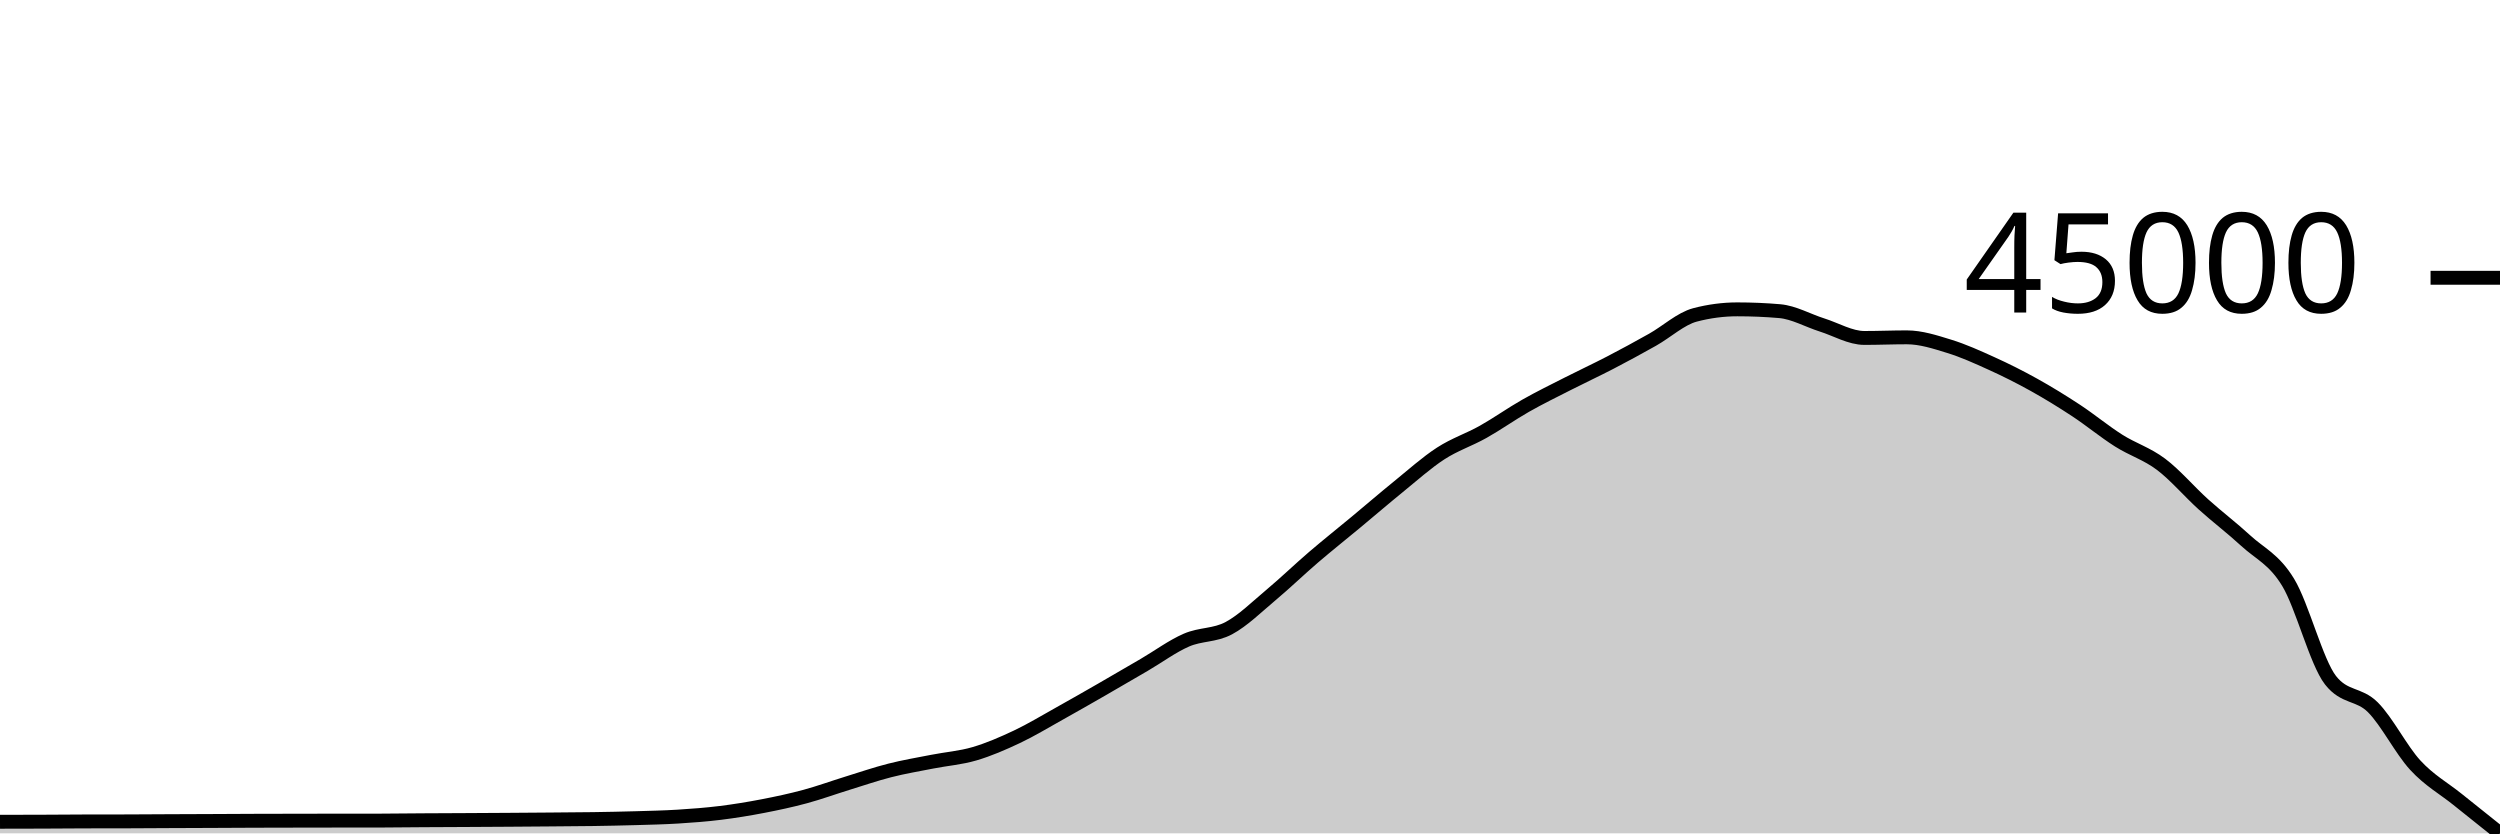
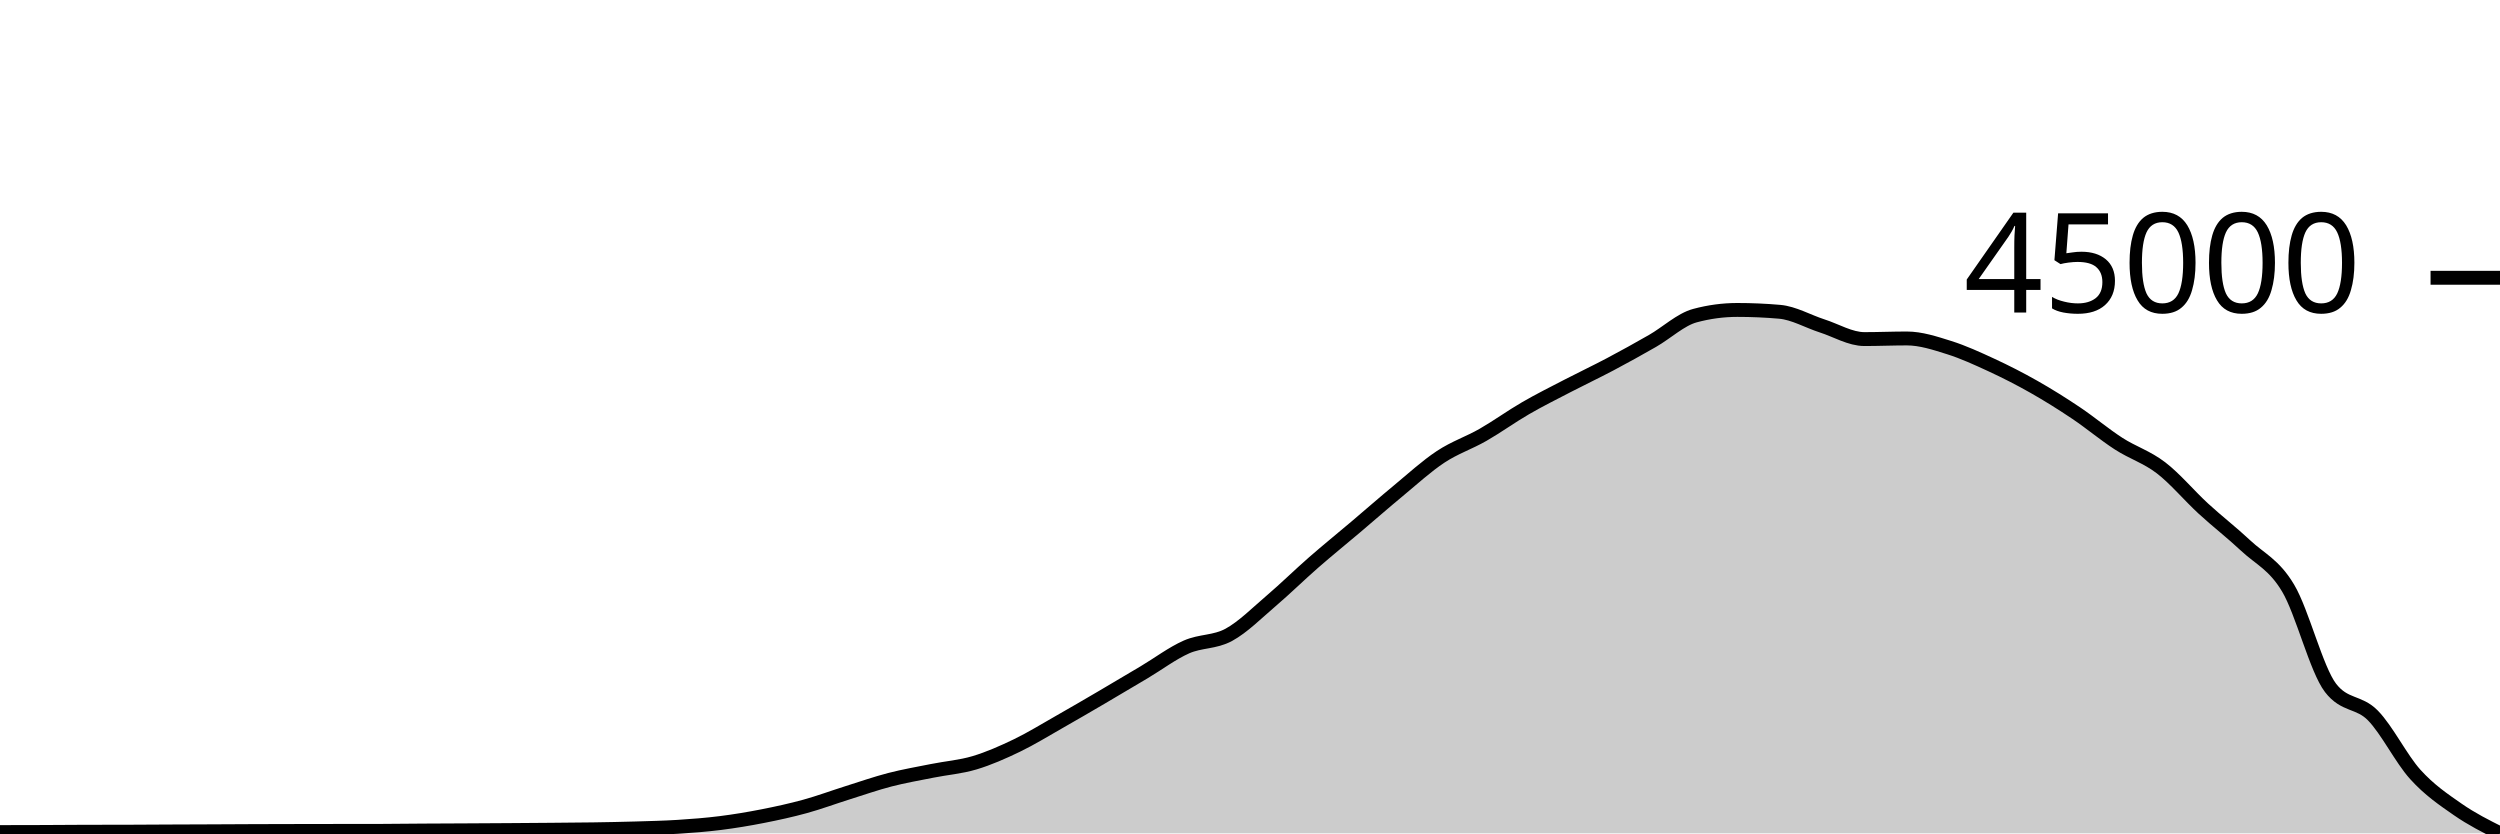
<svg xmlns="http://www.w3.org/2000/svg" viewBox="0 0 180 60">
  <g transform="translate(0,20)">
-     <path class="area" fill="rgba(0, 0, 0, 0.2)" d="M0,39.167C1.017,39.165,2.034,39.164,3.051,39.16C4.068,39.156,5.085,39.146,6.102,39.143C7.119,39.141,8.136,39.142,9.153,39.139C10.169,39.136,11.186,39.128,12.203,39.123C13.22,39.119,14.237,39.116,15.254,39.111C16.271,39.107,17.288,39.1,18.305,39.096C19.322,39.093,20.339,39.091,21.356,39.089C22.373,39.086,23.39,39.085,24.407,39.084C25.424,39.083,26.441,39.083,27.458,39.082C28.475,39.08,29.492,39.064,30.508,39.058C31.525,39.052,32.542,39.049,33.559,39.043C34.576,39.038,35.593,39.032,36.61,39.025C37.627,39.018,38.644,39.011,39.661,39.002C40.678,38.994,41.695,38.989,42.712,38.974C43.729,38.958,44.746,38.939,45.763,38.909C46.78,38.879,47.797,38.858,48.814,38.795C49.831,38.732,50.847,38.655,51.864,38.529C52.881,38.403,53.898,38.237,54.915,38.041C55.932,37.845,56.949,37.628,57.966,37.353C58.983,37.078,60,36.706,61.017,36.392C62.034,36.079,63.051,35.728,64.068,35.47C65.085,35.211,66.102,35.041,67.119,34.841C68.136,34.64,69.153,34.568,70.169,34.269C71.186,33.97,72.203,33.529,73.22,33.048C74.237,32.567,75.254,31.949,76.271,31.383C77.288,30.816,78.305,30.233,79.322,29.649C80.339,29.065,81.356,28.471,82.373,27.877C83.39,27.284,84.407,26.528,85.424,26.087C86.441,25.645,87.458,25.771,88.475,25.228C89.492,24.685,90.508,23.679,91.525,22.828C92.542,21.976,93.559,20.993,94.576,20.121C95.593,19.25,96.61,18.443,97.627,17.598C98.644,16.754,99.661,15.876,100.678,15.051C101.695,14.227,102.712,13.309,103.729,12.65C104.746,11.991,105.763,11.668,106.78,11.097C107.797,10.526,108.814,9.8,109.831,9.222C110.847,8.644,111.864,8.149,112.881,7.631C113.898,7.113,114.915,6.642,115.932,6.114C116.949,5.585,117.966,5.034,118.983,4.461C120,3.888,121.017,2.944,122.034,2.675C123.051,2.407,124.068,2.273,125.085,2.273C126.102,2.273,127.119,2.316,128.136,2.403C129.153,2.49,130.169,3.077,131.186,3.398C132.203,3.72,133.22,4.332,134.237,4.332C135.254,4.332,136.271,4.288,137.288,4.288C138.305,4.288,139.322,4.62,140.339,4.934C141.356,5.247,142.373,5.707,143.39,6.169C144.407,6.63,145.424,7.139,146.441,7.705C147.458,8.271,148.475,8.896,149.492,9.565C150.508,10.235,151.525,11.078,152.542,11.722C153.559,12.366,154.576,12.663,155.593,13.428C156.61,14.193,157.627,15.396,158.644,16.313C159.661,17.23,160.678,17.993,161.695,18.929C162.712,19.865,163.729,20.255,164.746,21.93C165.763,23.605,166.78,27.677,167.797,28.977C168.814,30.277,169.831,29.907,170.847,30.926C171.864,31.945,172.881,33.984,173.898,35.09C174.915,36.196,175.932,36.743,176.949,37.561C177.966,38.379,178.983,39.19,180,40L180,40C178.983,40,177.966,40,176.949,40C175.932,40,174.915,40,173.898,40C172.881,40,171.864,40,170.847,40C169.831,40,168.814,40,167.797,40C166.78,40,165.763,40,164.746,40C163.729,40,162.712,40,161.695,40C160.678,40,159.661,40,158.644,40C157.627,40,156.61,40,155.593,40C154.576,40,153.559,40,152.542,40C151.525,40,150.508,40,149.492,40C148.475,40,147.458,40,146.441,40C145.424,40,144.407,40,143.39,40C142.373,40,141.356,40,140.339,40C139.322,40,138.305,40,137.288,40C136.271,40,135.254,40,134.237,40C133.22,40,132.203,40,131.186,40C130.169,40,129.153,40,128.136,40C127.119,40,126.102,40,125.085,40C124.068,40,123.051,40,122.034,40C121.017,40,120,40,118.983,40C117.966,40,116.949,40,115.932,40C114.915,40,113.898,40,112.881,40C111.864,40,110.847,40,109.831,40C108.814,40,107.797,40,106.78,40C105.763,40,104.746,40,103.729,40C102.712,40,101.695,40,100.678,40C99.661,40,98.644,40,97.627,40C96.61,40,95.593,40,94.576,40C93.559,40,92.542,40,91.525,40C90.508,40,89.492,40,88.475,40C87.458,40,86.441,40,85.424,40C84.407,40,83.39,40,82.373,40C81.356,40,80.339,40,79.322,40C78.305,40,77.288,40,76.271,40C75.254,40,74.237,40,73.22,40C72.203,40,71.186,40,70.169,40C69.153,40,68.136,40,67.119,40C66.102,40,65.085,40,64.068,40C63.051,40,62.034,40,61.017,40C60,40,58.983,40,57.966,40C56.949,40,55.932,40,54.915,40C53.898,40,52.881,40,51.864,40C50.847,40,49.831,40,48.814,40C47.797,40,46.78,40,45.763,40C44.746,40,43.729,40,42.712,40C41.695,40,40.678,40,39.661,40C38.644,40,37.627,40,36.61,40C35.593,40,34.576,40,33.559,40C32.542,40,31.525,40,30.508,40C29.492,40,28.475,40,27.458,40C26.441,40,25.424,40,24.407,40C23.39,40,22.373,40,21.356,40C20.339,40,19.322,40,18.305,40C17.288,40,16.271,40,15.254,40C14.237,40,13.22,40,12.203,40C11.186,40,10.169,40,9.153,40C8.136,40,7.119,40,6.102,40C5.085,40,4.068,40,3.051,40C2.034,40,1.017,40,0,40Z" />
-     <path class="line" stroke="black" fill="none" d="M0,39.167C1.017,39.165,2.034,39.164,3.051,39.16C4.068,39.156,5.085,39.146,6.102,39.143C7.119,39.141,8.136,39.142,9.153,39.139C10.169,39.136,11.186,39.128,12.203,39.123C13.22,39.119,14.237,39.116,15.254,39.111C16.271,39.107,17.288,39.1,18.305,39.096C19.322,39.093,20.339,39.091,21.356,39.089C22.373,39.086,23.39,39.085,24.407,39.084C25.424,39.083,26.441,39.083,27.458,39.082C28.475,39.08,29.492,39.064,30.508,39.058C31.525,39.052,32.542,39.049,33.559,39.043C34.576,39.038,35.593,39.032,36.61,39.025C37.627,39.018,38.644,39.011,39.661,39.002C40.678,38.994,41.695,38.989,42.712,38.974C43.729,38.958,44.746,38.939,45.763,38.909C46.78,38.879,47.797,38.858,48.814,38.795C49.831,38.732,50.847,38.655,51.864,38.529C52.881,38.403,53.898,38.237,54.915,38.041C55.932,37.845,56.949,37.628,57.966,37.353C58.983,37.078,60,36.706,61.017,36.392C62.034,36.079,63.051,35.728,64.068,35.47C65.085,35.211,66.102,35.041,67.119,34.841C68.136,34.64,69.153,34.568,70.169,34.269C71.186,33.97,72.203,33.529,73.22,33.048C74.237,32.567,75.254,31.949,76.271,31.383C77.288,30.816,78.305,30.233,79.322,29.649C80.339,29.065,81.356,28.471,82.373,27.877C83.39,27.284,84.407,26.528,85.424,26.087C86.441,25.645,87.458,25.771,88.475,25.228C89.492,24.685,90.508,23.679,91.525,22.828C92.542,21.976,93.559,20.993,94.576,20.121C95.593,19.25,96.61,18.443,97.627,17.598C98.644,16.754,99.661,15.876,100.678,15.051C101.695,14.227,102.712,13.309,103.729,12.65C104.746,11.991,105.763,11.668,106.78,11.097C107.797,10.526,108.814,9.8,109.831,9.222C110.847,8.644,111.864,8.149,112.881,7.631C113.898,7.113,114.915,6.642,115.932,6.114C116.949,5.585,117.966,5.034,118.983,4.461C120,3.888,121.017,2.944,122.034,2.675C123.051,2.407,124.068,2.273,125.085,2.273C126.102,2.273,127.119,2.316,128.136,2.403C129.153,2.49,130.169,3.077,131.186,3.398C132.203,3.72,133.22,4.332,134.237,4.332C135.254,4.332,136.271,4.288,137.288,4.288C138.305,4.288,139.322,4.62,140.339,4.934C141.356,5.247,142.373,5.707,143.39,6.169C144.407,6.63,145.424,7.139,146.441,7.705C147.458,8.271,148.475,8.896,149.492,9.565C150.508,10.235,151.525,11.078,152.542,11.722C153.559,12.366,154.576,12.663,155.593,13.428C156.61,14.193,157.627,15.396,158.644,16.313C159.661,17.23,160.678,17.993,161.695,18.929C162.712,19.865,163.729,20.255,164.746,21.93C165.763,23.605,166.78,27.677,167.797,28.977C168.814,30.277,169.831,29.907,170.847,30.926C171.864,31.945,172.881,33.984,173.898,35.09C174.915,36.196,175.932,36.743,176.949,37.561C177.966,38.379,178.983,39.19,180,40" />
+     <path class="area" fill="rgba(0, 0, 0, 0.2)" d="M0,39.909C1.017,39.908,2.034,39.906,3.051,39.902C4.068,39.898,5.085,39.888,6.102,39.885C7.119,39.883,8.136,39.884,9.153,39.881C10.169,39.878,11.186,39.87,12.203,39.865C13.22,39.86,14.237,39.857,15.254,39.853C16.271,39.848,17.288,39.841,18.305,39.838C19.322,39.834,20.339,39.832,21.356,39.83C22.373,39.827,23.39,39.826,24.407,39.825C25.424,39.824,26.441,39.824,27.458,39.822C28.475,39.821,29.492,39.805,30.508,39.798C31.525,39.792,32.542,39.789,33.559,39.783C34.576,39.778,35.593,39.772,36.61,39.765C37.627,39.758,38.644,39.75,39.661,39.742C40.678,39.733,41.695,39.728,42.712,39.712C43.729,39.696,44.746,39.677,45.763,39.647C46.78,39.616,47.797,39.595,48.814,39.53C49.831,39.466,50.847,39.387,51.864,39.259C52.881,39.131,53.898,38.962,54.915,38.762C55.932,38.562,56.949,38.341,57.966,38.061C58.983,37.781,60,37.402,61.017,37.082C62.034,36.763,63.051,36.406,64.068,36.142C65.085,35.879,66.102,35.705,67.119,35.501C68.136,35.297,69.153,35.223,70.169,34.919C71.186,34.614,72.203,34.165,73.22,33.675C74.237,33.184,75.254,32.555,76.271,31.978C77.288,31.401,78.305,30.806,79.322,30.211C80.339,29.616,81.356,29.011,82.373,28.406C83.39,27.801,84.407,27.031,85.424,26.581C86.441,26.131,87.458,26.26,88.475,25.707C89.492,25.153,90.508,24.128,91.525,23.26C92.542,22.393,93.559,21.391,94.576,20.503C95.593,19.615,96.61,18.793,97.627,17.932C98.644,17.071,99.661,16.177,100.678,15.337C101.695,14.496,102.712,13.561,103.729,12.89C104.746,12.218,105.763,11.89,106.78,11.307C107.797,10.725,108.814,9.985,109.831,9.397C110.847,8.808,111.864,8.303,112.881,7.775C113.898,7.248,114.915,6.768,115.932,6.23C116.949,5.691,117.966,5.129,118.983,4.545C120,3.961,121.017,2.999,122.034,2.726C123.051,2.452,124.068,2.316,125.085,2.316C126.102,2.316,127.119,2.36,128.136,2.449C129.153,2.538,130.169,3.135,131.186,3.463C132.203,3.79,133.22,4.414,134.237,4.414C135.254,4.414,136.271,4.369,137.288,4.369C138.305,4.369,139.322,4.708,140.339,5.027C141.356,5.347,142.373,5.815,143.39,6.285C144.407,6.756,145.424,7.274,146.441,7.851C147.458,8.428,148.475,9.064,149.492,9.747C150.508,10.429,151.525,11.288,152.542,11.944C153.559,12.6,154.576,12.903,155.593,13.683C156.61,14.462,157.627,15.688,158.644,16.622C159.661,17.557,160.678,18.334,161.695,19.288C162.712,20.242,163.729,20.639,164.746,22.346C165.763,24.052,166.78,28.202,167.797,29.526C168.814,30.85,169.831,30.474,170.847,31.513C171.864,32.551,172.881,34.628,173.898,35.755C174.915,36.882,175.932,37.566,176.949,38.273C177.966,38.981,178.983,39.49,180,40L180,40C178.983,40,177.966,40,176.949,40C175.932,40,174.915,40,173.898,40C172.881,40,171.864,40,170.847,40C169.831,40,168.814,40,167.797,40C166.78,40,165.763,40,164.746,40C163.729,40,162.712,40,161.695,40C160.678,40,159.661,40,158.644,40C157.627,40,156.61,40,155.593,40C154.576,40,153.559,40,152.542,40C151.525,40,150.508,40,149.492,40C148.475,40,147.458,40,146.441,40C145.424,40,144.407,40,143.39,40C142.373,40,141.356,40,140.339,40C139.322,40,138.305,40,137.288,40C136.271,40,135.254,40,134.237,40C133.22,40,132.203,40,131.186,40C130.169,40,129.153,40,128.136,40C127.119,40,126.102,40,125.085,40C124.068,40,123.051,40,122.034,40C121.017,40,120,40,118.983,40C117.966,40,116.949,40,115.932,40C114.915,40,113.898,40,112.881,40C111.864,40,110.847,40,109.831,40C108.814,40,107.797,40,106.78,40C105.763,40,104.746,40,103.729,40C102.712,40,101.695,40,100.678,40C99.661,40,98.644,40,97.627,40C96.61,40,95.593,40,94.576,40C93.559,40,92.542,40,91.525,40C90.508,40,89.492,40,88.475,40C87.458,40,86.441,40,85.424,40C84.407,40,83.39,40,82.373,40C81.356,40,80.339,40,79.322,40C78.305,40,77.288,40,76.271,40C75.254,40,74.237,40,73.22,40C72.203,40,71.186,40,70.169,40C69.153,40,68.136,40,67.119,40C66.102,40,65.085,40,64.068,40C63.051,40,62.034,40,61.017,40C60,40,58.983,40,57.966,40C56.949,40,55.932,40,54.915,40C53.898,40,52.881,40,51.864,40C50.847,40,49.831,40,48.814,40C47.797,40,46.78,40,45.763,40C44.746,40,43.729,40,42.712,40C41.695,40,40.678,40,39.661,40C38.644,40,37.627,40,36.61,40C35.593,40,34.576,40,33.559,40C32.542,40,31.525,40,30.508,40C29.492,40,28.475,40,27.458,40C26.441,40,25.424,40,24.407,40C23.39,40,22.373,40,21.356,40C20.339,40,19.322,40,18.305,40C17.288,40,16.271,40,15.254,40C14.237,40,13.22,40,12.203,40C11.186,40,10.169,40,9.153,40C8.136,40,7.119,40,6.102,40C5.085,40,4.068,40,3.051,40C2.034,40,1.017,40,0,40Z" />
+     <path class="line" stroke="black" fill="none" d="M0,39.909C1.017,39.908,2.034,39.906,3.051,39.902C4.068,39.898,5.085,39.888,6.102,39.885C7.119,39.883,8.136,39.884,9.153,39.881C10.169,39.878,11.186,39.87,12.203,39.865C13.22,39.86,14.237,39.857,15.254,39.853C16.271,39.848,17.288,39.841,18.305,39.838C19.322,39.834,20.339,39.832,21.356,39.83C22.373,39.827,23.39,39.826,24.407,39.825C25.424,39.824,26.441,39.824,27.458,39.822C28.475,39.821,29.492,39.805,30.508,39.798C31.525,39.792,32.542,39.789,33.559,39.783C34.576,39.778,35.593,39.772,36.61,39.765C37.627,39.758,38.644,39.75,39.661,39.742C40.678,39.733,41.695,39.728,42.712,39.712C43.729,39.696,44.746,39.677,45.763,39.647C46.78,39.616,47.797,39.595,48.814,39.53C49.831,39.466,50.847,39.387,51.864,39.259C52.881,39.131,53.898,38.962,54.915,38.762C55.932,38.562,56.949,38.341,57.966,38.061C58.983,37.781,60,37.402,61.017,37.082C62.034,36.763,63.051,36.406,64.068,36.142C65.085,35.879,66.102,35.705,67.119,35.501C68.136,35.297,69.153,35.223,70.169,34.919C71.186,34.614,72.203,34.165,73.22,33.675C74.237,33.184,75.254,32.555,76.271,31.978C77.288,31.401,78.305,30.806,79.322,30.211C80.339,29.616,81.356,29.011,82.373,28.406C83.39,27.801,84.407,27.031,85.424,26.581C86.441,26.131,87.458,26.26,88.475,25.707C89.492,25.153,90.508,24.128,91.525,23.26C92.542,22.393,93.559,21.391,94.576,20.503C95.593,19.615,96.61,18.793,97.627,17.932C98.644,17.071,99.661,16.177,100.678,15.337C101.695,14.496,102.712,13.561,103.729,12.89C104.746,12.218,105.763,11.89,106.78,11.307C107.797,10.725,108.814,9.985,109.831,9.397C110.847,8.808,111.864,8.303,112.881,7.775C113.898,7.248,114.915,6.768,115.932,6.23C116.949,5.691,117.966,5.129,118.983,4.545C120,3.961,121.017,2.999,122.034,2.726C123.051,2.452,124.068,2.316,125.085,2.316C126.102,2.316,127.119,2.36,128.136,2.449C129.153,2.538,130.169,3.135,131.186,3.463C132.203,3.79,133.22,4.414,134.237,4.414C135.254,4.414,136.271,4.369,137.288,4.369C138.305,4.369,139.322,4.708,140.339,5.027C141.356,5.347,142.373,5.815,143.39,6.285C144.407,6.756,145.424,7.274,146.441,7.851C147.458,8.428,148.475,9.064,149.492,9.747C150.508,10.429,151.525,11.288,152.542,11.944C153.559,12.6,154.576,12.903,155.593,13.683C156.61,14.462,157.627,15.688,158.644,16.622C159.661,17.557,160.678,18.334,161.695,19.288C162.712,20.242,163.729,20.639,164.746,22.346C165.763,24.052,166.78,28.202,167.797,29.526C168.814,30.85,169.831,30.474,170.847,31.513C171.864,32.551,172.881,34.628,173.898,35.755C174.915,36.882,175.932,37.566,176.949,38.273C177.966,38.981,178.983,39.49,180,40" />
    <path class="axis-ceiling" stroke-width="1" stroke="black" fill="none" d="M175,0L180,0" />
    <text class="axis-ceiling-label" font-family="sans-serif" text-anchor="end" font-size="10px" x="170" y="2.5">45000</text>
  </g>
</svg>
